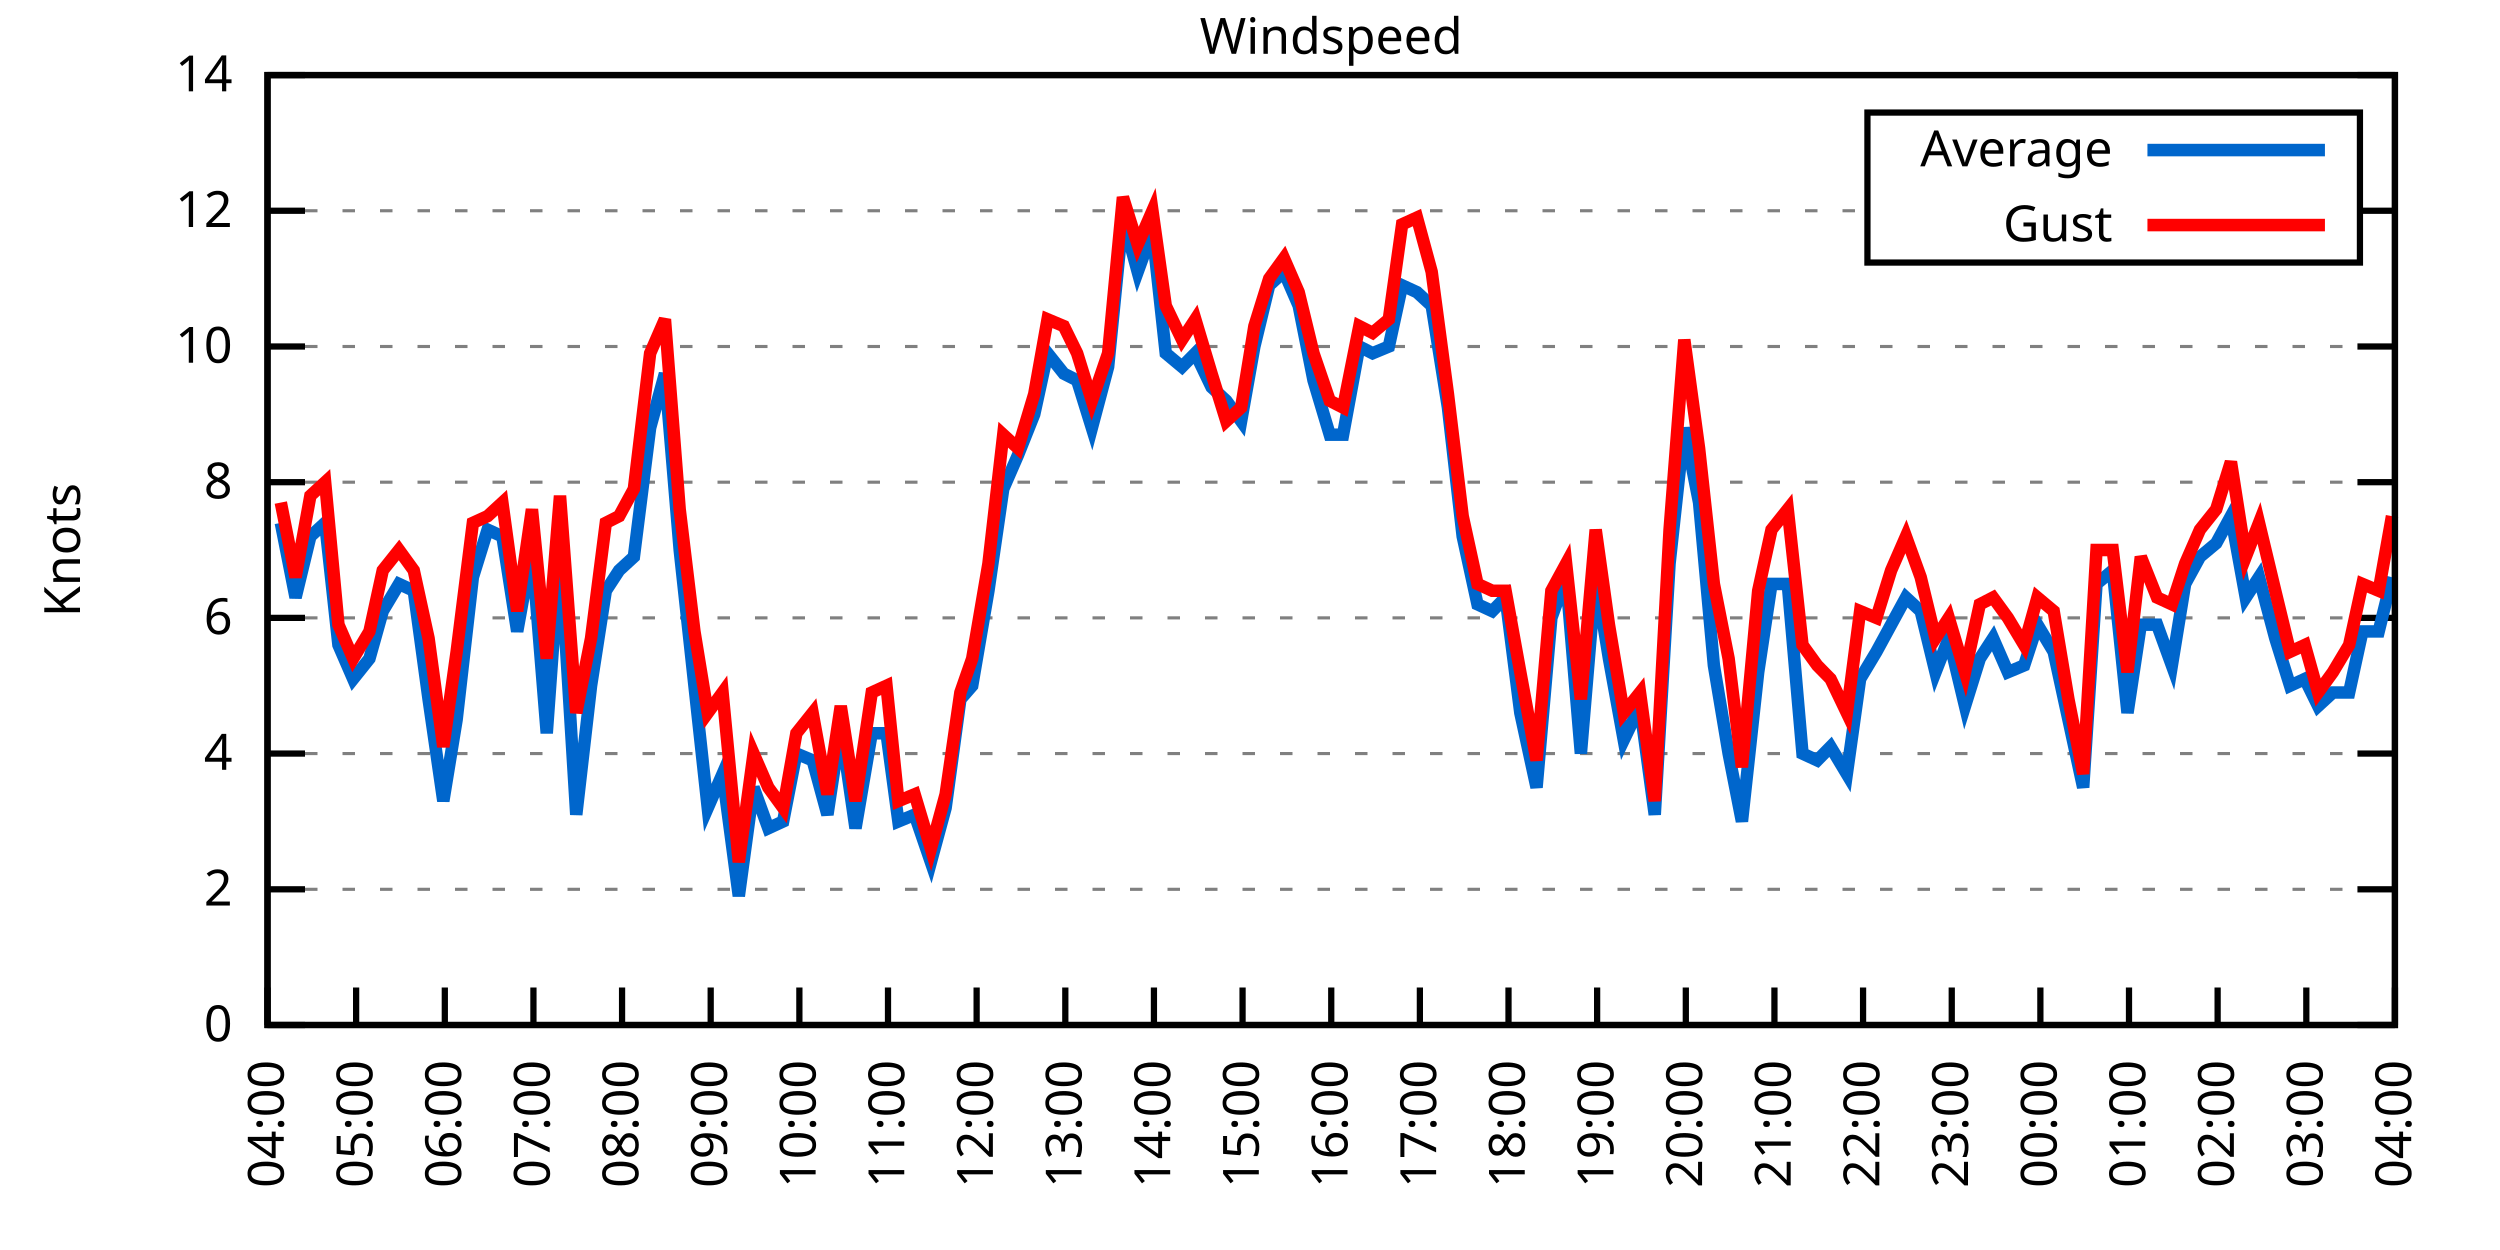
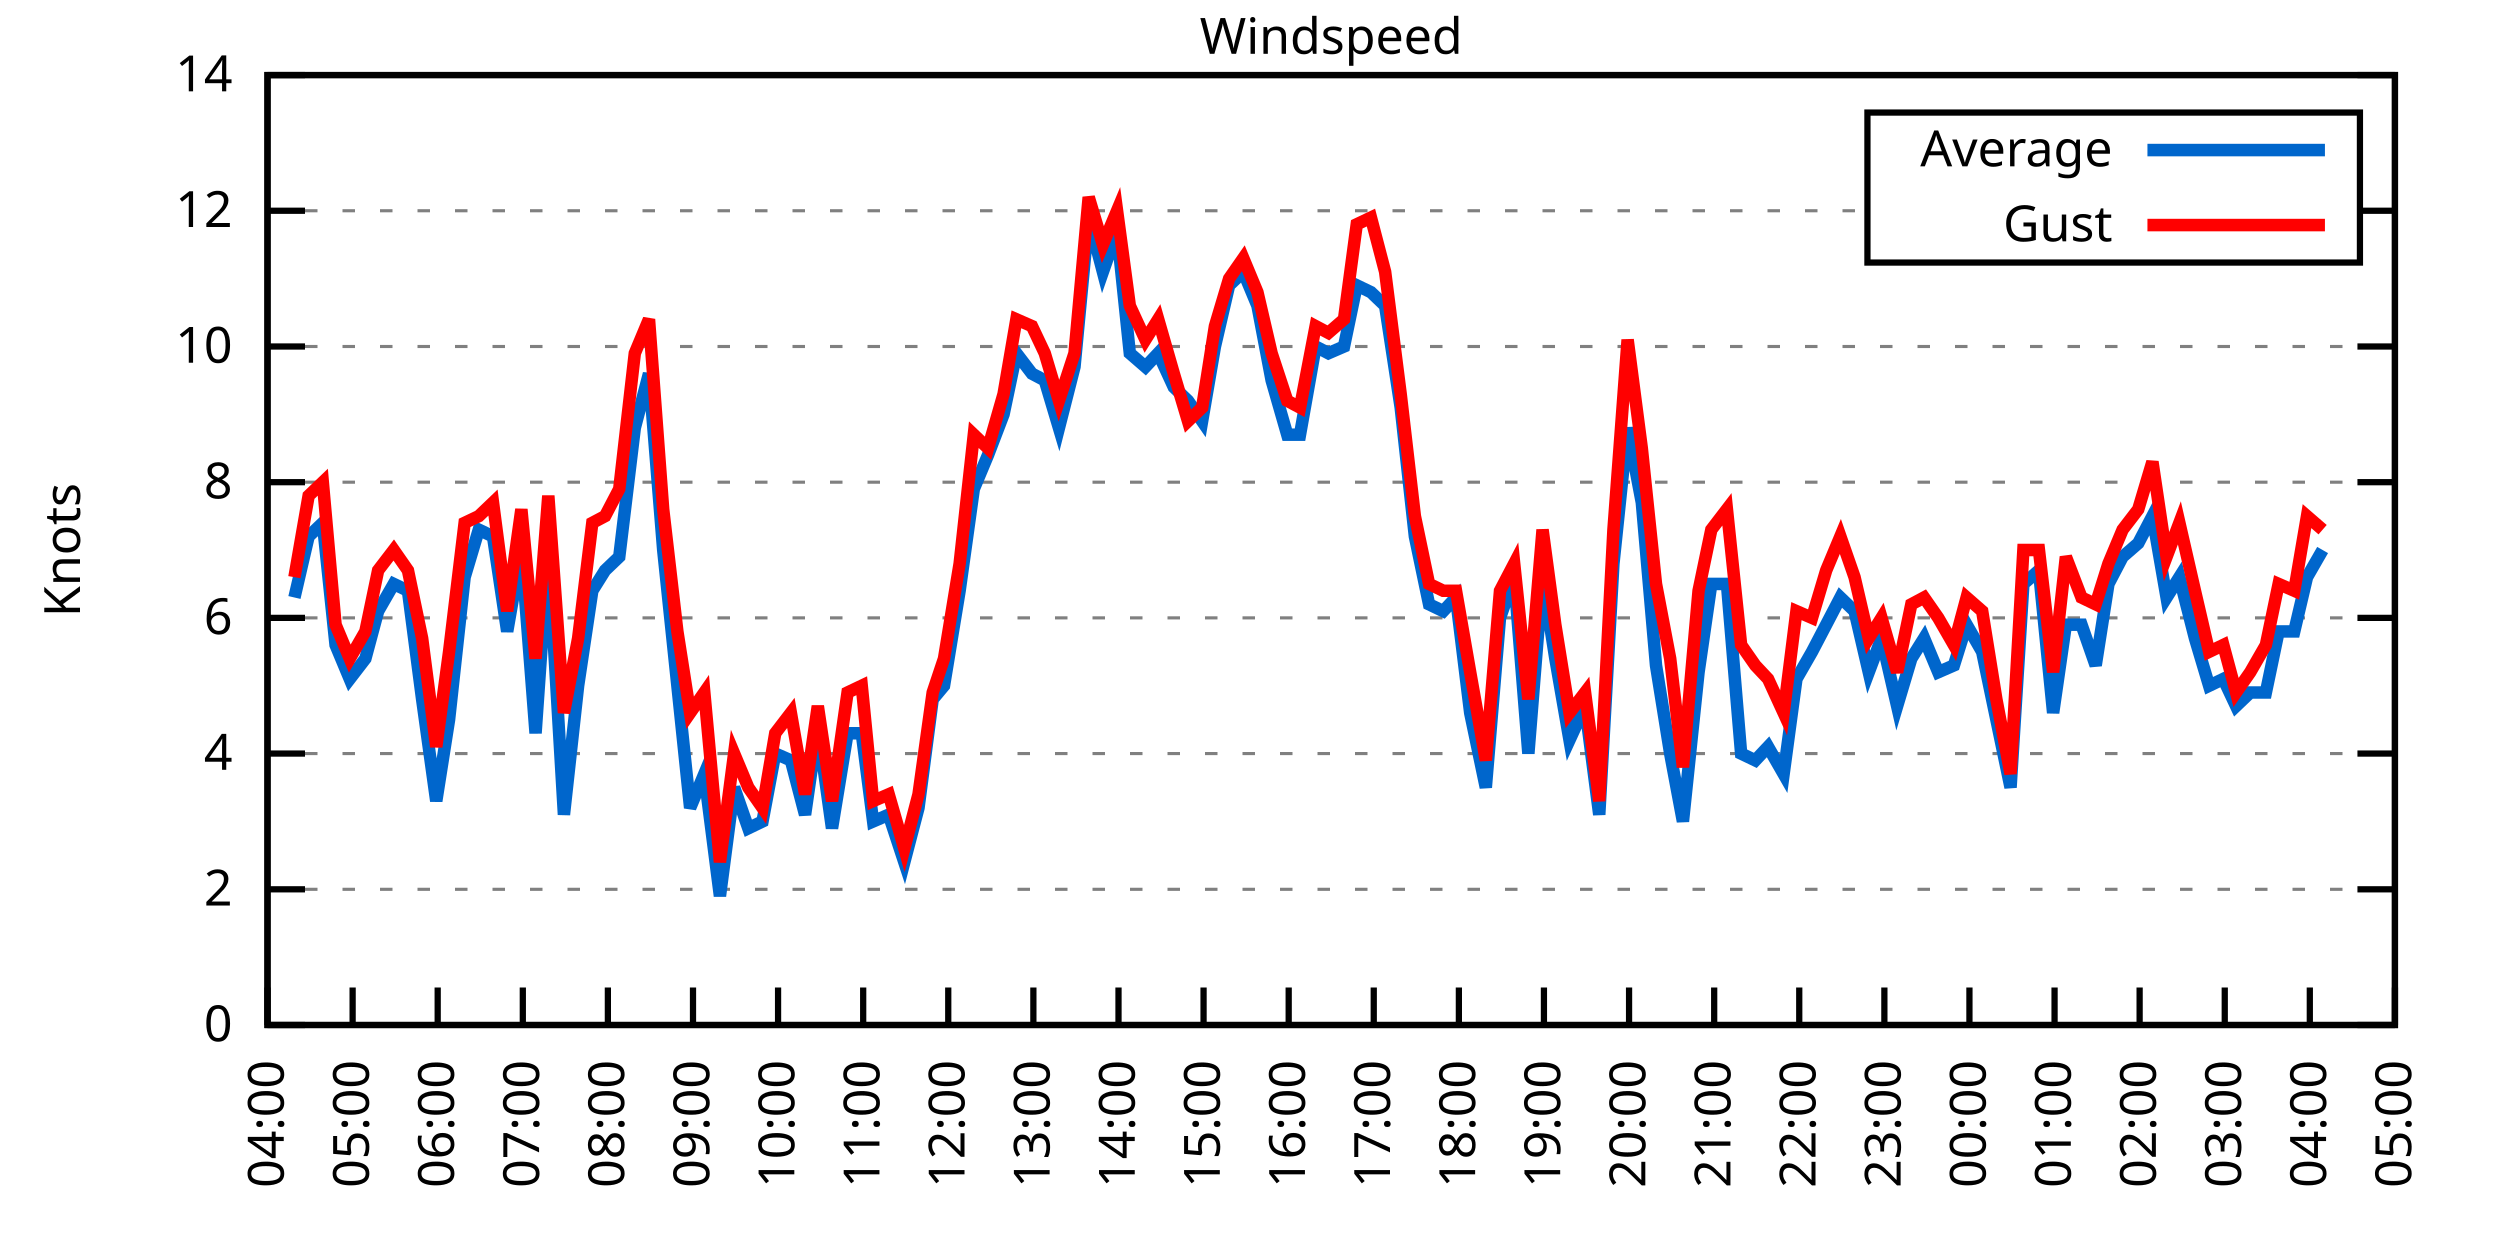
<svg xmlns="http://www.w3.org/2000/svg" xmlns:xlink="http://www.w3.org/1999/xlink" width="400" height="200" viewBox="0 0 400 200">
  <g id="gnuplot_canvas">
    <rect x="0" y="0" width="400" height="200" fill="none" />
    <defs>
      <circle id="gpDot" r="0.5" stroke-width="0.5" stroke="currentColor" />
      <path id="gpPt0" stroke-width="0.333" stroke="currentColor" d="M-1,0 h2 M0,-1 v2" />
      <path id="gpPt1" stroke-width="0.333" stroke="currentColor" d="M-1,-1 L1,1 M1,-1 L-1,1" />
      <path id="gpPt2" stroke-width="0.333" stroke="currentColor" d="M-1,0 L1,0 M0,-1 L0,1 M-1,-1 L1,1 M-1,1 L1,-1" />
      <rect id="gpPt3" stroke-width="0.333" stroke="currentColor" x="-1" y="-1" width="2" height="2" />
      <rect id="gpPt4" stroke-width="0.333" stroke="currentColor" fill="currentColor" x="-1" y="-1" width="2" height="2" />
      <circle id="gpPt5" stroke-width="0.333" stroke="currentColor" cx="0" cy="0" r="1" />
      <use xlink:href="#gpPt5" id="gpPt6" fill="currentColor" stroke="none" />
      <path id="gpPt7" stroke-width="0.333" stroke="currentColor" d="M0,-1.33 L-1.33,0.67 L1.33,0.67 z" />
      <use xlink:href="#gpPt7" id="gpPt8" fill="currentColor" stroke="none" />
      <use xlink:href="#gpPt7" id="gpPt9" stroke="currentColor" transform="rotate(180)" />
      <use xlink:href="#gpPt9" id="gpPt10" fill="currentColor" stroke="none" />
      <use xlink:href="#gpPt3" id="gpPt11" stroke="currentColor" transform="rotate(45)" />
      <use xlink:href="#gpPt11" id="gpPt12" fill="currentColor" stroke="none" />
      <path id="gpPt13" stroke-width="0.333" stroke="currentColor" d="M0,1.330 L1.265,0.411 L0.782,-1.067 L-0.782,-1.076 L-1.265,0.411 z" />
      <use xlink:href="#gpPt13" id="gpPt14" fill="currentColor" stroke="none" />
      <filter id="textbox" filterUnits="objectBoundingBox" x="0" y="0" height="1" width="1">
        <feFlood flood-color="white" flood-opacity="1" result="bgnd" />
        <feComposite in="SourceGraphic" in2="bgnd" operator="atop" />
      </filter>
      <filter id="greybox" filterUnits="objectBoundingBox" x="0" y="0" height="1" width="1">
        <feFlood flood-color="lightgrey" flood-opacity="1" result="grey" />
        <feComposite in="SourceGraphic" in2="grey" operator="atop" />
      </filter>
    </defs>
    <g fill="none" color="white" stroke="currentColor" stroke-width="1.00" stroke-linecap="butt" stroke-linejoin="miter">
</g>
    <g fill="none" color="black" stroke="currentColor" stroke-width="1.00" stroke-linecap="butt" stroke-linejoin="miter">
      <g stroke="none" shape-rendering="crispEdges">
        <polygon fill="rgb(255, 255, 255)" points="42.80,164.00 383.18,164.00 383.18,12.02 42.80,12.02 " />
      </g>
    </g>
    <g fill="none" color="black" stroke="currentColor" stroke-width="1.00" stroke-linecap="butt" stroke-linejoin="miter">
</g>
    <g fill="none" color="black" stroke="black" stroke-width="0.50" stroke-linecap="butt" stroke-linejoin="miter">
</g>
    <g fill="none" color="gray" stroke="currentColor" stroke-width="0.50" stroke-linecap="butt" stroke-linejoin="miter">
      <path stroke="gray" stroke-dasharray="2,4" class="gridline" d="M42.80,164.00 L383.19,164.00  " />
    </g>
    <g fill="none" color="gray" stroke="gray" stroke-width="1.00" stroke-linecap="butt" stroke-linejoin="miter">
</g>
    <g fill="none" color="black" stroke="currentColor" stroke-width="1.00" stroke-linecap="butt" stroke-linejoin="miter">
      <path stroke="black" d="M42.80,164.00 L48.80,164.00 M383.19,164.00 L377.19,164.00  " />
      <g transform="translate(37.20,166.60)" stroke="none" fill="black" font-family="Sans" font-size="8.00" text-anchor="end">
        <text>
          <tspan font-family="Sans"> 0</tspan>
        </text>
      </g>
    </g>
    <g fill="none" color="black" stroke="currentColor" stroke-width="1.00" stroke-linecap="butt" stroke-linejoin="miter">
</g>
    <g fill="none" color="black" stroke="black" stroke-width="0.50" stroke-linecap="butt" stroke-linejoin="miter">
</g>
    <g fill="none" color="gray" stroke="currentColor" stroke-width="0.50" stroke-linecap="butt" stroke-linejoin="miter">
      <path stroke="gray" stroke-dasharray="2,4" class="gridline" d="M42.80,142.29 L383.19,142.29  " />
    </g>
    <g fill="none" color="gray" stroke="gray" stroke-width="1.00" stroke-linecap="butt" stroke-linejoin="miter">
</g>
    <g fill="none" color="black" stroke="currentColor" stroke-width="1.00" stroke-linecap="butt" stroke-linejoin="miter">
      <path stroke="black" d="M42.80,142.29 L48.80,142.29 M383.19,142.29 L377.19,142.29  " />
      <g transform="translate(37.20,144.89)" stroke="none" fill="black" font-family="Sans" font-size="8.00" text-anchor="end">
        <text>
          <tspan font-family="Sans"> 2</tspan>
        </text>
      </g>
    </g>
    <g fill="none" color="black" stroke="currentColor" stroke-width="1.00" stroke-linecap="butt" stroke-linejoin="miter">
</g>
    <g fill="none" color="black" stroke="black" stroke-width="0.50" stroke-linecap="butt" stroke-linejoin="miter">
</g>
    <g fill="none" color="gray" stroke="currentColor" stroke-width="0.50" stroke-linecap="butt" stroke-linejoin="miter">
      <path stroke="gray" stroke-dasharray="2,4" class="gridline" d="M42.80,120.57 L383.19,120.57  " />
    </g>
    <g fill="none" color="gray" stroke="gray" stroke-width="1.00" stroke-linecap="butt" stroke-linejoin="miter">
</g>
    <g fill="none" color="black" stroke="currentColor" stroke-width="1.00" stroke-linecap="butt" stroke-linejoin="miter">
      <path stroke="black" d="M42.80,120.57 L48.80,120.57 M383.19,120.57 L377.19,120.57  " />
      <g transform="translate(37.20,123.17)" stroke="none" fill="black" font-family="Sans" font-size="8.00" text-anchor="end">
        <text>
          <tspan font-family="Sans"> 4</tspan>
        </text>
      </g>
    </g>
    <g fill="none" color="black" stroke="currentColor" stroke-width="1.00" stroke-linecap="butt" stroke-linejoin="miter">
</g>
    <g fill="none" color="black" stroke="black" stroke-width="0.50" stroke-linecap="butt" stroke-linejoin="miter">
</g>
    <g fill="none" color="gray" stroke="currentColor" stroke-width="0.50" stroke-linecap="butt" stroke-linejoin="miter">
      <path stroke="gray" stroke-dasharray="2,4" class="gridline" d="M42.80,98.86 L383.19,98.86  " />
    </g>
    <g fill="none" color="gray" stroke="gray" stroke-width="1.00" stroke-linecap="butt" stroke-linejoin="miter">
</g>
    <g fill="none" color="black" stroke="currentColor" stroke-width="1.00" stroke-linecap="butt" stroke-linejoin="miter">
      <path stroke="black" d="M42.80,98.86 L48.80,98.86 M383.19,98.86 L377.19,98.86  " />
      <g transform="translate(37.20,101.46)" stroke="none" fill="black" font-family="Sans" font-size="8.00" text-anchor="end">
        <text>
          <tspan font-family="Sans"> 6</tspan>
        </text>
      </g>
    </g>
    <g fill="none" color="black" stroke="currentColor" stroke-width="1.00" stroke-linecap="butt" stroke-linejoin="miter">
</g>
    <g fill="none" color="black" stroke="black" stroke-width="0.50" stroke-linecap="butt" stroke-linejoin="miter">
</g>
    <g fill="none" color="gray" stroke="currentColor" stroke-width="0.50" stroke-linecap="butt" stroke-linejoin="miter">
      <path stroke="gray" stroke-dasharray="2,4" class="gridline" d="M42.80,77.15 L383.19,77.15  " />
    </g>
    <g fill="none" color="gray" stroke="gray" stroke-width="1.00" stroke-linecap="butt" stroke-linejoin="miter">
</g>
    <g fill="none" color="black" stroke="currentColor" stroke-width="1.00" stroke-linecap="butt" stroke-linejoin="miter">
      <path stroke="black" d="M42.80,77.15 L48.80,77.15 M383.19,77.15 L377.19,77.15  " />
      <g transform="translate(37.20,79.75)" stroke="none" fill="black" font-family="Sans" font-size="8.00" text-anchor="end">
        <text>
          <tspan font-family="Sans"> 8</tspan>
        </text>
      </g>
    </g>
    <g fill="none" color="black" stroke="currentColor" stroke-width="1.00" stroke-linecap="butt" stroke-linejoin="miter">
</g>
    <g fill="none" color="black" stroke="black" stroke-width="0.50" stroke-linecap="butt" stroke-linejoin="miter">
</g>
    <g fill="none" color="gray" stroke="currentColor" stroke-width="0.50" stroke-linecap="butt" stroke-linejoin="miter">
      <path stroke="gray" stroke-dasharray="2,4" class="gridline" d="M42.80,55.44 L383.19,55.44  " />
    </g>
    <g fill="none" color="gray" stroke="gray" stroke-width="1.00" stroke-linecap="butt" stroke-linejoin="miter">
</g>
    <g fill="none" color="black" stroke="currentColor" stroke-width="1.00" stroke-linecap="butt" stroke-linejoin="miter">
      <path stroke="black" d="M42.80,55.44 L48.80,55.44 M383.19,55.44 L377.19,55.44  " />
      <g transform="translate(37.20,58.04)" stroke="none" fill="black" font-family="Sans" font-size="8.00" text-anchor="end">
        <text>
          <tspan font-family="Sans"> 10</tspan>
        </text>
      </g>
    </g>
    <g fill="none" color="black" stroke="currentColor" stroke-width="1.00" stroke-linecap="butt" stroke-linejoin="miter">
</g>
    <g fill="none" color="black" stroke="black" stroke-width="0.50" stroke-linecap="butt" stroke-linejoin="miter">
</g>
    <g fill="none" color="gray" stroke="currentColor" stroke-width="0.50" stroke-linecap="butt" stroke-linejoin="miter">
      <path stroke="gray" stroke-dasharray="2,4" class="gridline" d="M42.80,33.72 L298.79,33.72 M377.59,33.72 L383.19,33.72  " />
    </g>
    <g fill="none" color="gray" stroke="gray" stroke-width="1.00" stroke-linecap="butt" stroke-linejoin="miter">
</g>
    <g fill="none" color="black" stroke="currentColor" stroke-width="1.00" stroke-linecap="butt" stroke-linejoin="miter">
      <path stroke="black" d="M42.80,33.72 L48.80,33.72 M383.19,33.72 L377.19,33.72  " />
      <g transform="translate(37.20,36.32)" stroke="none" fill="black" font-family="Sans" font-size="8.00" text-anchor="end">
        <text>
          <tspan font-family="Sans"> 12</tspan>
        </text>
      </g>
    </g>
    <g fill="none" color="black" stroke="currentColor" stroke-width="1.00" stroke-linecap="butt" stroke-linejoin="miter">
</g>
    <g fill="none" color="black" stroke="black" stroke-width="0.50" stroke-linecap="butt" stroke-linejoin="miter">
</g>
    <g fill="none" color="gray" stroke="currentColor" stroke-width="0.50" stroke-linecap="butt" stroke-linejoin="miter">
      <path stroke="gray" stroke-dasharray="2,4" class="gridline" d="M42.80,12.01 L383.19,12.01  " />
    </g>
    <g fill="none" color="gray" stroke="gray" stroke-width="1.00" stroke-linecap="butt" stroke-linejoin="miter">
</g>
    <g fill="none" color="black" stroke="currentColor" stroke-width="1.00" stroke-linecap="butt" stroke-linejoin="miter">
      <path stroke="black" d="M42.80,12.01 L48.80,12.01 M383.19,12.01 L377.19,12.01  " />
      <g transform="translate(37.20,14.61)" stroke="none" fill="black" font-family="Sans" font-size="8.00" text-anchor="end">
        <text>
          <tspan font-family="Sans"> 14</tspan>
        </text>
      </g>
    </g>
    <g fill="none" color="black" stroke="currentColor" stroke-width="1.00" stroke-linecap="butt" stroke-linejoin="miter">
      <path stroke="black" d="M42.80,164.00 L42.80,158.00  " />
      <g transform="translate(45.40,169.60) rotate(270.00)" stroke="none" fill="black" font-family="Sans" font-size="8.00" text-anchor="end">
        <text>
          <tspan font-family="Sans">04:00</tspan>
        </text>
      </g>
    </g>
    <g fill="none" color="black" stroke="currentColor" stroke-width="1.00" stroke-linecap="butt" stroke-linejoin="miter">
-       <path stroke="black" d="M56.98,164.00 L56.98,158.00  " />
-       <g transform="translate(59.58,169.60) rotate(270.00)" stroke="none" fill="black" font-family="Sans" font-size="8.00" text-anchor="end">
+       <path stroke="black" d="M56.42,164.00 L56.42,158.00  " />
+       <g transform="translate(59.02,169.60) rotate(270.00)" stroke="none" fill="black" font-family="Sans" font-size="8.00" text-anchor="end">
        <text>
          <tspan font-family="Sans">05:00</tspan>
        </text>
      </g>
    </g>
    <g fill="none" color="black" stroke="currentColor" stroke-width="1.00" stroke-linecap="butt" stroke-linejoin="miter">
-       <path stroke="black" d="M71.17,164.00 L71.17,158.00  " />
-       <g transform="translate(73.77,169.60) rotate(270.00)" stroke="none" fill="black" font-family="Sans" font-size="8.00" text-anchor="end">
+       <path stroke="black" d="M70.03,164.00 L70.03,158.00  " />
+       <g transform="translate(72.63,169.60) rotate(270.00)" stroke="none" fill="black" font-family="Sans" font-size="8.00" text-anchor="end">
        <text>
          <tspan font-family="Sans">06:00</tspan>
        </text>
      </g>
    </g>
    <g fill="none" color="black" stroke="currentColor" stroke-width="1.00" stroke-linecap="butt" stroke-linejoin="miter">
-       <path stroke="black" d="M85.35,164.00 L85.35,158.00  " />
-       <g transform="translate(87.95,169.60) rotate(270.00)" stroke="none" fill="black" font-family="Sans" font-size="8.00" text-anchor="end">
+       <path stroke="black" d="M83.65,164.00 L83.65,158.00  " />
+       <g transform="translate(86.25,169.60) rotate(270.00)" stroke="none" fill="black" font-family="Sans" font-size="8.00" text-anchor="end">
        <text>
          <tspan font-family="Sans">07:00</tspan>
        </text>
      </g>
    </g>
    <g fill="none" color="black" stroke="currentColor" stroke-width="1.00" stroke-linecap="butt" stroke-linejoin="miter">
-       <path stroke="black" d="M99.53,164.00 L99.53,158.00  " />
-       <g transform="translate(102.13,169.60) rotate(270.00)" stroke="none" fill="black" font-family="Sans" font-size="8.00" text-anchor="end">
+       <path stroke="black" d="M97.26,164.00 L97.26,158.00  " />
+       <g transform="translate(99.86,169.60) rotate(270.00)" stroke="none" fill="black" font-family="Sans" font-size="8.00" text-anchor="end">
        <text>
          <tspan font-family="Sans">08:00</tspan>
        </text>
      </g>
    </g>
    <g fill="none" color="black" stroke="currentColor" stroke-width="1.00" stroke-linecap="butt" stroke-linejoin="miter">
-       <path stroke="black" d="M113.71,164.00 L113.71,158.00  " />
-       <g transform="translate(116.31,169.60) rotate(270.00)" stroke="none" fill="black" font-family="Sans" font-size="8.00" text-anchor="end">
+       <path stroke="black" d="M110.88,164.00 L110.88,158.00  " />
+       <g transform="translate(113.48,169.60) rotate(270.00)" stroke="none" fill="black" font-family="Sans" font-size="8.00" text-anchor="end">
        <text>
          <tspan font-family="Sans">09:00</tspan>
        </text>
      </g>
    </g>
    <g fill="none" color="black" stroke="currentColor" stroke-width="1.00" stroke-linecap="butt" stroke-linejoin="miter">
-       <path stroke="black" d="M127.90,164.00 L127.90,158.00  " />
-       <g transform="translate(130.50,169.60) rotate(270.00)" stroke="none" fill="black" font-family="Sans" font-size="8.00" text-anchor="end">
+       <path stroke="black" d="M124.49,164.00 L124.49,158.00  " />
+       <g transform="translate(127.09,169.60) rotate(270.00)" stroke="none" fill="black" font-family="Sans" font-size="8.00" text-anchor="end">
        <text>
          <tspan font-family="Sans">10:00</tspan>
        </text>
      </g>
    </g>
    <g fill="none" color="black" stroke="currentColor" stroke-width="1.00" stroke-linecap="butt" stroke-linejoin="miter">
-       <path stroke="black" d="M142.08,164.00 L142.08,158.00  " />
-       <g transform="translate(144.68,169.60) rotate(270.00)" stroke="none" fill="black" font-family="Sans" font-size="8.00" text-anchor="end">
+       <path stroke="black" d="M138.11,164.00 L138.11,158.00  " />
+       <g transform="translate(140.71,169.60) rotate(270.00)" stroke="none" fill="black" font-family="Sans" font-size="8.00" text-anchor="end">
        <text>
          <tspan font-family="Sans">11:00</tspan>
        </text>
      </g>
    </g>
    <g fill="none" color="black" stroke="currentColor" stroke-width="1.00" stroke-linecap="butt" stroke-linejoin="miter">
-       <path stroke="black" d="M156.26,164.00 L156.26,158.00  " />
-       <g transform="translate(158.86,169.60) rotate(270.00)" stroke="none" fill="black" font-family="Sans" font-size="8.00" text-anchor="end">
+       <path stroke="black" d="M151.72,164.00 L151.72,158.00  " />
+       <g transform="translate(154.32,169.60) rotate(270.00)" stroke="none" fill="black" font-family="Sans" font-size="8.00" text-anchor="end">
        <text>
          <tspan font-family="Sans">12:00</tspan>
        </text>
      </g>
    </g>
    <g fill="none" color="black" stroke="currentColor" stroke-width="1.00" stroke-linecap="butt" stroke-linejoin="miter">
-       <path stroke="black" d="M170.45,164.00 L170.45,158.00  " />
-       <g transform="translate(173.05,169.60) rotate(270.00)" stroke="none" fill="black" font-family="Sans" font-size="8.00" text-anchor="end">
+       <path stroke="black" d="M165.34,164.00 L165.34,158.00  " />
+       <g transform="translate(167.94,169.60) rotate(270.00)" stroke="none" fill="black" font-family="Sans" font-size="8.00" text-anchor="end">
        <text>
          <tspan font-family="Sans">13:00</tspan>
        </text>
      </g>
    </g>
    <g fill="none" color="black" stroke="currentColor" stroke-width="1.00" stroke-linecap="butt" stroke-linejoin="miter">
-       <path stroke="black" d="M184.63,164.00 L184.63,158.00  " />
-       <g transform="translate(187.23,169.60) rotate(270.00)" stroke="none" fill="black" font-family="Sans" font-size="8.00" text-anchor="end">
+       <path stroke="black" d="M178.96,164.00 L178.96,158.00  " />
+       <g transform="translate(181.56,169.60) rotate(270.00)" stroke="none" fill="black" font-family="Sans" font-size="8.00" text-anchor="end">
        <text>
          <tspan font-family="Sans">14:00</tspan>
        </text>
      </g>
    </g>
    <g fill="none" color="black" stroke="currentColor" stroke-width="1.00" stroke-linecap="butt" stroke-linejoin="miter">
-       <path stroke="black" d="M198.81,164.00 L198.81,158.00  " />
-       <g transform="translate(201.41,169.60) rotate(270.00)" stroke="none" fill="black" font-family="Sans" font-size="8.00" text-anchor="end">
+       <path stroke="black" d="M192.57,164.00 L192.57,158.00  " />
+       <g transform="translate(195.17,169.60) rotate(270.00)" stroke="none" fill="black" font-family="Sans" font-size="8.00" text-anchor="end">
        <text>
          <tspan font-family="Sans">15:00</tspan>
        </text>
      </g>
    </g>
    <g fill="none" color="black" stroke="currentColor" stroke-width="1.00" stroke-linecap="butt" stroke-linejoin="miter">
-       <path stroke="black" d="M213.00,164.00 L213.00,158.00  " />
-       <g transform="translate(215.60,169.60) rotate(270.00)" stroke="none" fill="black" font-family="Sans" font-size="8.00" text-anchor="end">
+       <path stroke="black" d="M206.19,164.00 L206.19,158.00  " />
+       <g transform="translate(208.79,169.60) rotate(270.00)" stroke="none" fill="black" font-family="Sans" font-size="8.00" text-anchor="end">
        <text>
          <tspan font-family="Sans">16:00</tspan>
        </text>
      </g>
    </g>
    <g fill="none" color="black" stroke="currentColor" stroke-width="1.00" stroke-linecap="butt" stroke-linejoin="miter">
-       <path stroke="black" d="M227.18,164.00 L227.18,158.00  " />
-       <g transform="translate(229.78,169.60) rotate(270.00)" stroke="none" fill="black" font-family="Sans" font-size="8.00" text-anchor="end">
+       <path stroke="black" d="M219.80,164.00 L219.80,158.00  " />
+       <g transform="translate(222.40,169.60) rotate(270.00)" stroke="none" fill="black" font-family="Sans" font-size="8.00" text-anchor="end">
        <text>
          <tspan font-family="Sans">17:00</tspan>
        </text>
      </g>
    </g>
    <g fill="none" color="black" stroke="currentColor" stroke-width="1.00" stroke-linecap="butt" stroke-linejoin="miter">
-       <path stroke="black" d="M241.36,164.00 L241.36,158.00  " />
-       <g transform="translate(243.96,169.60) rotate(270.00)" stroke="none" fill="black" font-family="Sans" font-size="8.00" text-anchor="end">
+       <path stroke="black" d="M233.42,164.00 L233.42,158.00  " />
+       <g transform="translate(236.02,169.60) rotate(270.00)" stroke="none" fill="black" font-family="Sans" font-size="8.00" text-anchor="end">
        <text>
          <tspan font-family="Sans">18:00</tspan>
        </text>
      </g>
    </g>
    <g fill="none" color="black" stroke="currentColor" stroke-width="1.00" stroke-linecap="butt" stroke-linejoin="miter">
-       <path stroke="black" d="M255.54,164.00 L255.54,158.00  " />
-       <g transform="translate(258.14,169.60) rotate(270.00)" stroke="none" fill="black" font-family="Sans" font-size="8.00" text-anchor="end">
+       <path stroke="black" d="M247.03,164.00 L247.03,158.00  " />
+       <g transform="translate(249.63,169.60) rotate(270.00)" stroke="none" fill="black" font-family="Sans" font-size="8.00" text-anchor="end">
        <text>
          <tspan font-family="Sans">19:00</tspan>
        </text>
      </g>
    </g>
    <g fill="none" color="black" stroke="currentColor" stroke-width="1.00" stroke-linecap="butt" stroke-linejoin="miter">
-       <path stroke="black" d="M269.73,164.00 L269.73,158.00  " />
-       <g transform="translate(272.33,169.60) rotate(270.00)" stroke="none" fill="black" font-family="Sans" font-size="8.00" text-anchor="end">
+       <path stroke="black" d="M260.65,164.00 L260.65,158.00  " />
+       <g transform="translate(263.25,169.60) rotate(270.00)" stroke="none" fill="black" font-family="Sans" font-size="8.00" text-anchor="end">
        <text>
          <tspan font-family="Sans">20:00</tspan>
        </text>
      </g>
    </g>
    <g fill="none" color="black" stroke="currentColor" stroke-width="1.00" stroke-linecap="butt" stroke-linejoin="miter">
-       <path stroke="black" d="M283.91,164.00 L283.91,158.00  " />
-       <g transform="translate(286.51,169.60) rotate(270.00)" stroke="none" fill="black" font-family="Sans" font-size="8.00" text-anchor="end">
+       <path stroke="black" d="M274.27,164.00 L274.27,158.00  " />
+       <g transform="translate(276.87,169.60) rotate(270.00)" stroke="none" fill="black" font-family="Sans" font-size="8.00" text-anchor="end">
        <text>
          <tspan font-family="Sans">21:00</tspan>
        </text>
      </g>
    </g>
    <g fill="none" color="black" stroke="currentColor" stroke-width="1.00" stroke-linecap="butt" stroke-linejoin="miter">
-       <path stroke="black" d="M298.09,164.00 L298.09,158.00  " />
-       <g transform="translate(300.69,169.60) rotate(270.00)" stroke="none" fill="black" font-family="Sans" font-size="8.00" text-anchor="end">
+       <path stroke="black" d="M287.88,164.00 L287.88,158.00  " />
+       <g transform="translate(290.48,169.60) rotate(270.00)" stroke="none" fill="black" font-family="Sans" font-size="8.00" text-anchor="end">
        <text>
          <tspan font-family="Sans">22:00</tspan>
        </text>
      </g>
    </g>
    <g fill="none" color="black" stroke="currentColor" stroke-width="1.00" stroke-linecap="butt" stroke-linejoin="miter">
-       <path stroke="black" d="M312.28,164.00 L312.28,158.00  " />
-       <g transform="translate(314.88,169.60) rotate(270.00)" stroke="none" fill="black" font-family="Sans" font-size="8.00" text-anchor="end">
+       <path stroke="black" d="M301.50,164.00 L301.50,158.00  " />
+       <g transform="translate(304.10,169.60) rotate(270.00)" stroke="none" fill="black" font-family="Sans" font-size="8.00" text-anchor="end">
        <text>
          <tspan font-family="Sans">23:00</tspan>
        </text>
      </g>
    </g>
    <g fill="none" color="black" stroke="currentColor" stroke-width="1.00" stroke-linecap="butt" stroke-linejoin="miter">
-       <path stroke="black" d="M326.46,164.00 L326.46,158.00  " />
-       <g transform="translate(329.06,169.60) rotate(270.00)" stroke="none" fill="black" font-family="Sans" font-size="8.00" text-anchor="end">
+       <path stroke="black" d="M315.11,164.00 L315.11,158.00  " />
+       <g transform="translate(317.71,169.60) rotate(270.00)" stroke="none" fill="black" font-family="Sans" font-size="8.00" text-anchor="end">
        <text>
          <tspan font-family="Sans">00:00</tspan>
        </text>
      </g>
    </g>
    <g fill="none" color="black" stroke="currentColor" stroke-width="1.00" stroke-linecap="butt" stroke-linejoin="miter">
-       <path stroke="black" d="M340.64,164.00 L340.64,158.00  " />
-       <g transform="translate(343.24,169.60) rotate(270.00)" stroke="none" fill="black" font-family="Sans" font-size="8.00" text-anchor="end">
+       <path stroke="black" d="M328.73,164.00 L328.73,158.00  " />
+       <g transform="translate(331.33,169.60) rotate(270.00)" stroke="none" fill="black" font-family="Sans" font-size="8.00" text-anchor="end">
        <text>
          <tspan font-family="Sans">01:00</tspan>
        </text>
      </g>
    </g>
    <g fill="none" color="black" stroke="currentColor" stroke-width="1.00" stroke-linecap="butt" stroke-linejoin="miter">
-       <path stroke="black" d="M354.82,164.00 L354.82,158.00  " />
-       <g transform="translate(357.42,169.60) rotate(270.00)" stroke="none" fill="black" font-family="Sans" font-size="8.00" text-anchor="end">
+       <path stroke="black" d="M342.34,164.00 L342.34,158.00  " />
+       <g transform="translate(344.94,169.60) rotate(270.00)" stroke="none" fill="black" font-family="Sans" font-size="8.00" text-anchor="end">
        <text>
          <tspan font-family="Sans">02:00</tspan>
        </text>
      </g>
    </g>
    <g fill="none" color="black" stroke="currentColor" stroke-width="1.00" stroke-linecap="butt" stroke-linejoin="miter">
-       <path stroke="black" d="M369.01,164.00 L369.01,158.00  " />
-       <g transform="translate(371.61,169.60) rotate(270.00)" stroke="none" fill="black" font-family="Sans" font-size="8.00" text-anchor="end">
+       <path stroke="black" d="M355.96,164.00 L355.96,158.00  " />
+       <g transform="translate(358.56,169.60) rotate(270.00)" stroke="none" fill="black" font-family="Sans" font-size="8.00" text-anchor="end">
        <text>
          <tspan font-family="Sans">03:00</tspan>
+         </text>
+       </g>
+     </g>
+     <g fill="none" color="black" stroke="currentColor" stroke-width="1.00" stroke-linecap="butt" stroke-linejoin="miter">
+       <path stroke="black" d="M369.57,164.00 L369.57,158.00  " />
+       <g transform="translate(372.17,169.60) rotate(270.00)" stroke="none" fill="black" font-family="Sans" font-size="8.00" text-anchor="end">
+         <text>
+           <tspan font-family="Sans">04:00</tspan>
        </text>
      </g>
    </g>
    <g fill="none" color="black" stroke="currentColor" stroke-width="1.00" stroke-linecap="butt" stroke-linejoin="miter">
      <path stroke="black" d="M383.19,164.00 L383.19,158.00  " />
      <g transform="translate(385.79,169.60) rotate(270.00)" stroke="none" fill="black" font-family="Sans" font-size="8.00" text-anchor="end">
        <text>
-           <tspan font-family="Sans">04:00</tspan>
+           <tspan font-family="Sans">05:00</tspan>
        </text>
      </g>
    </g>
    <g fill="none" color="black" stroke="currentColor" stroke-width="1.00" stroke-linecap="butt" stroke-linejoin="miter">
</g>
    <g fill="none" color="black" stroke="currentColor" stroke-width="1.00" stroke-linecap="butt" stroke-linejoin="miter">
      <path stroke="black" d="M42.80,12.01 L42.80,164.00 L383.19,164.00 L383.19,12.01 L42.80,12.01 Z  " />
    </g>
    <g fill="none" color="black" stroke="currentColor" stroke-width="1.00" stroke-linecap="butt" stroke-linejoin="miter">
</g>
    <g fill="none" color="black" stroke="currentColor" stroke-width="1.00" stroke-linecap="butt" stroke-linejoin="miter">
      <path stroke="black" d="M298.79,42.01 L298.79,18.01 L377.59,18.01 L377.59,42.01 L298.79,42.01 Z  " />
    </g>
    <g id="Windspeed_plot_1">
      <g fill="none" color="white" stroke="black" stroke-width="2.00" stroke-linecap="butt" stroke-linejoin="miter">
</g>
      <g fill="none" color="black" stroke="currentColor" stroke-width="2.00" stroke-linecap="butt" stroke-linejoin="miter">
        <g transform="translate(337.99,26.61)" stroke="none" fill="black" font-family="Sans" font-size="8.00" text-anchor="end">
          <text>
            <tspan font-family="Sans">Average</tspan>
          </text>
        </g>
      </g>
      <g fill="none" color="black" stroke="currentColor" stroke-width="2.00" stroke-linecap="butt" stroke-linejoin="miter">
-         <path stroke="rgb(  0, 102, 204)" d="M343.59,24.01 L371.99,24.01 M44.93,83.66 L47.29,95.60 L49.66,85.83 L52.02,83.66 L54.15,103.20 L56.51,108.63   L59.11,105.38 L61.24,97.78 L63.84,93.43 L66.20,94.52 L68.57,111.89 L70.93,128.17 L73.06,115.15 L75.66,92.35   L78.02,84.75 L80.38,85.83 L82.75,101.03 L85.11,88.00 L87.48,117.32 L89.60,88.00 L92.20,130.35 L94.57,109.72   L96.93,94.52 L99.06,91.26 L101.42,89.09 L104.02,68.46 L106.39,59.78 L108.75,88.00 L111.11,109.72 L113.24,129.26   L115.61,123.83 L118.21,143.37 L120.57,126.00 L122.93,132.52 L125.30,131.43 L127.42,120.57 L130.02,121.66 L132.39,130.35   L134.52,116.23 L136.88,132.52 L139.48,117.32 L141.84,117.32 L143.74,131.43 L146.34,130.35 L148.94,137.94 L151.30,129.26   L153.66,111.89 L155.55,109.72 L158.15,94.52 L160.52,78.23 L162.88,72.81 L165.48,66.29 L167.61,56.52 L170.21,59.78   L172.34,60.86 L174.70,68.46 L177.30,58.69 L179.67,34.81 L182.03,43.49 L184.39,36.98 L186.52,56.52 L189.12,58.69   L191.25,56.52 L193.85,61.95 L196.21,64.12 L198.58,67.38 L200.70,55.44 L203.07,45.66 L205.43,43.49 L207.79,48.92   L210.16,60.86 L212.76,69.55 L214.89,69.55 L217.49,55.44 L219.61,56.52 L222.21,55.44 L224.34,45.66 L226.71,46.75   L229.07,48.92 L231.67,65.21 L234.03,85.83 L236.40,96.69 L238.76,97.78 L240.89,95.60 L243.25,114.06 L245.85,126.00   L248.22,98.86 L250.58,92.35 L252.94,120.57 L255.31,92.35 L257.43,105.38 L259.80,118.40 L262.40,112.97 L264.76,130.35   L267.13,90.18 L269.49,68.46 L271.85,80.41 L274.22,106.46 L276.58,120.57 L278.71,131.43 L281.31,107.55 L283.44,93.43   L286.04,93.43 L288.40,120.57 L290.76,121.66 L292.89,119.49 L295.49,123.83 L297.62,108.63 L300.22,104.29 L302.58,99.95   L304.95,95.60 L307.31,97.78 L309.68,107.55 L311.80,102.12 L314.40,112.97 L316.77,105.38 L318.89,102.12 L321.26,107.55   L323.86,106.46 L325.99,99.95 L328.59,104.29 L330.95,115.15 L333.31,126.00 L335.44,93.43 L338.04,91.26 L340.40,114.06   L342.53,99.95 L345.13,99.95 L347.50,106.46 L349.62,93.43 L351.99,89.09 L354.59,86.92 L356.95,82.58 L359.32,95.60   L361.44,92.35 L364.04,102.12 L366.41,109.72 L368.77,108.63 L370.90,112.97 L373.26,110.80 L375.86,110.80 L377.99,101.03   L380.59,101.03 L382.72,92.35  " />
+         <path stroke="rgb(  0, 102, 204)" d="M343.59,24.01 L371.99,24.01 M47.11,95.60 L49.38,85.83 L51.65,83.66 L53.69,103.20 L55.96,108.63 L58.46,105.38   L60.50,97.78 L63.00,93.43 L65.27,94.52 L67.54,111.89 L69.80,128.17 L71.85,115.15 L74.34,92.35 L76.61,84.75   L78.88,85.83 L81.15,101.03 L83.42,88.00 L85.69,117.32 L87.73,88.00 L90.23,130.35 L92.50,109.72 L94.77,94.52   L96.81,91.26 L99.08,89.09 L101.57,68.46 L103.84,59.78 L106.11,88.00 L108.38,109.72 L110.42,129.26 L112.69,123.83   L115.19,143.37 L117.46,126.00 L119.73,132.52 L122.00,131.43 L124.04,120.57 L126.54,121.66 L128.81,130.35 L130.85,116.23   L133.12,132.52 L135.61,117.32 L137.88,117.32 L139.70,131.43 L142.19,130.35 L144.69,137.94 L146.96,129.26 L149.23,111.89   L151.04,109.72 L153.54,94.52 L155.81,78.23 L158.08,72.81 L160.57,66.29 L162.62,56.52 L165.11,59.78 L167.16,60.86   L169.43,68.46 L171.92,58.69 L174.19,34.81 L176.46,43.49 L178.73,36.98 L180.77,56.52 L183.27,58.69 L185.31,56.52   L187.81,61.95 L190.08,64.12 L192.34,67.38 L194.39,55.44 L196.66,45.66 L198.93,43.49 L201.19,48.92 L203.46,60.86   L205.96,69.55 L208.00,69.55 L210.50,55.44 L212.54,56.52 L215.04,55.44 L217.08,45.66 L219.35,46.75 L221.62,48.92   L224.11,65.21 L226.38,85.83 L228.65,96.69 L230.92,97.78 L232.96,95.60 L235.23,114.06 L237.73,126.00 L240.00,98.86   L242.27,92.35 L244.54,120.57 L246.81,92.35 L248.85,105.38 L251.12,118.40 L253.61,112.97 L255.88,130.35 L258.15,90.18   L260.42,68.46 L262.69,80.41 L264.96,106.46 L267.23,120.57 L269.27,131.43 L271.77,107.55 L273.81,93.43 L276.31,93.43   L278.58,120.57 L280.85,121.66 L282.89,119.49 L285.38,123.83 L287.43,108.63 L289.92,104.29 L292.19,99.95 L294.46,95.60   L296.73,97.78 L299.00,107.55 L301.04,102.12 L303.54,112.97 L305.81,105.38 L307.85,102.12 L310.12,107.55 L312.62,106.46   L314.66,99.95 L317.15,104.29 L319.42,115.15 L321.69,126.00 L323.74,93.43 L326.23,91.26 L328.50,114.06 L330.54,99.95   L333.04,99.95 L335.31,106.46 L337.35,93.43 L339.62,89.09 L342.12,86.92 L344.39,82.58 L346.65,95.60 L348.70,92.35   L351.19,102.12 L353.46,109.72 L355.73,108.63 L357.77,112.97 L360.04,110.80 L362.54,110.80 L364.58,101.03 L367.08,101.03   L369.12,92.35 L371.62,88.00  " />
      </g>
    </g>
    <g id="Windspeed_plot_2">
      <g fill="none" color="black" stroke="currentColor" stroke-width="2.00" stroke-linecap="butt" stroke-linejoin="miter">
        <g transform="translate(337.99,38.61)" stroke="none" fill="black" font-family="Sans" font-size="8.00" text-anchor="end">
          <text>
            <tspan font-family="Sans">Gust</tspan>
          </text>
        </g>
      </g>
      <g fill="none" color="black" stroke="currentColor" stroke-width="2.00" stroke-linecap="butt" stroke-linejoin="miter">
-         <path stroke="rgb(255,   0,   0)" d="M343.59,36.01 L371.99,36.01 M44.93,80.41 L47.29,92.35 L49.66,79.32 L52.02,77.15 L54.15,99.95 L56.51,105.38   L59.11,101.03 L61.24,91.26 L63.84,88.00 L66.20,91.26 L68.57,102.12 L70.93,119.49 L73.06,104.29 L75.66,83.66   L78.02,82.58 L80.38,80.41 L82.75,97.78 L85.11,81.49 L87.48,105.38 L89.60,79.32 L92.20,114.06 L94.57,102.12   L96.93,83.66 L99.06,82.58 L101.42,78.23 L104.02,56.52 L106.39,51.09 L108.75,81.49 L111.11,101.03 L113.24,114.06   L115.61,110.80 L118.21,137.94 L120.57,120.57 L122.93,126.00 L125.30,129.26 L127.42,117.32 L130.02,114.06 L132.39,127.09   L134.52,112.97 L136.88,128.17 L139.48,110.80 L141.84,109.72 L143.74,128.17 L146.34,127.09 L148.94,135.77 L151.30,127.09   L153.66,110.80 L155.55,105.38 L158.15,90.18 L160.52,69.55 L162.88,71.72 L165.48,63.04 L167.61,51.09 L170.21,52.18   L172.34,56.52 L174.70,64.12 L177.30,56.52 L179.67,31.55 L182.03,39.15 L184.39,33.72 L186.52,48.92 L189.12,54.35   L191.25,51.09 L193.85,59.78 L196.21,67.38 L198.58,65.21 L200.70,52.18 L203.07,44.58 L205.43,41.32 L207.79,46.75   L210.16,56.52 L212.76,64.12 L214.89,65.21 L217.49,52.18 L219.61,53.26 L222.21,51.09 L224.34,35.89 L226.71,34.81   L229.07,43.49 L231.67,63.04 L234.03,82.58 L236.40,93.43 L238.76,94.52 L240.89,94.52 L243.25,107.55 L245.85,121.66   L248.22,94.52 L250.58,90.18 L252.94,111.89 L255.31,84.75 L257.43,99.95 L259.80,114.06 L262.40,110.80 L264.76,128.17   L267.13,84.75 L269.49,54.35 L271.85,71.72 L274.22,93.43 L276.58,105.38 L278.71,122.75 L281.31,94.52 L283.44,84.75   L286.04,81.49 L288.40,103.20 L290.76,106.46 L292.89,108.63 L295.49,114.06 L297.62,97.78 L300.22,98.86 L302.58,91.26   L304.95,85.83 L307.31,92.35 L309.68,102.12 L311.80,98.86 L314.40,107.55 L316.77,96.69 L318.89,95.60 L321.26,98.86   L323.86,103.20 L325.99,95.60 L328.59,97.78 L330.95,111.89 L333.31,123.83 L335.44,88.00 L338.04,88.00 L340.40,107.55   L342.53,89.09 L345.13,95.60 L347.50,96.69 L349.62,90.18 L351.99,84.75 L354.59,81.49 L356.95,73.89 L359.32,89.09   L361.44,83.66 L364.04,94.52 L366.41,104.29 L368.77,103.20 L370.90,110.80 L373.26,107.55 L375.86,103.20 L377.99,93.43   L380.59,94.52 L382.72,82.58  " />
+         <path stroke="rgb(255,   0,   0)" d="M343.59,36.01 L371.99,36.01 M47.11,92.35 L49.38,79.32 L51.65,77.15 L53.69,99.95 L55.96,105.38 L58.46,101.03   L60.50,91.26 L63.00,88.00 L65.27,91.26 L67.54,102.12 L69.80,119.49 L71.85,104.29 L74.34,83.66 L76.61,82.58   L78.88,80.41 L81.15,97.78 L83.42,81.49 L85.69,105.38 L87.73,79.32 L90.23,114.06 L92.50,102.12 L94.77,83.66   L96.81,82.58 L99.08,78.23 L101.57,56.52 L103.84,51.09 L106.11,81.49 L108.38,101.03 L110.42,114.06 L112.69,110.80   L115.19,137.94 L117.46,120.57 L119.73,126.00 L122.00,129.26 L124.04,117.32 L126.54,114.06 L128.81,127.09 L130.85,112.97   L133.12,128.17 L135.61,110.80 L137.88,109.72 L139.70,128.17 L142.19,127.09 L144.69,135.77 L146.96,127.09 L149.23,110.80   L151.04,105.38 L153.54,90.18 L155.81,69.55 L158.08,71.72 L160.57,63.04 L162.62,51.09 L165.11,52.18 L167.16,56.52   L169.43,64.12 L171.92,56.52 L174.19,31.55 L176.46,39.15 L178.73,33.72 L180.77,48.92 L183.27,54.35 L185.31,51.09   L187.81,59.78 L190.08,67.38 L192.34,65.21 L194.39,52.18 L196.66,44.58 L198.93,41.32 L201.19,46.75 L203.46,56.52   L205.96,64.12 L208.00,65.21 L210.50,52.18 L212.54,53.26 L215.04,51.09 L217.08,35.89 L219.35,34.81 L221.62,43.49   L224.11,63.04 L226.38,82.58 L228.65,93.43 L230.92,94.52 L232.96,94.52 L235.23,107.55 L237.73,121.66 L240.00,94.52   L242.27,90.18 L244.54,111.89 L246.81,84.75 L248.85,99.95 L251.12,114.06 L253.61,110.80 L255.88,128.17 L258.15,84.75   L260.42,54.35 L262.69,71.72 L264.96,93.43 L267.23,105.38 L269.27,122.75 L271.77,94.52 L273.81,84.75 L276.31,81.49   L278.58,103.20 L280.85,106.46 L282.89,108.63 L285.38,114.06 L287.43,97.78 L289.92,98.86 L292.19,91.26 L294.46,85.83   L296.73,92.35 L299.00,102.12 L301.04,98.86 L303.54,107.55 L305.81,96.69 L307.85,95.60 L310.12,98.86 L312.62,103.20   L314.66,95.60 L317.15,97.78 L319.42,111.89 L321.69,123.83 L323.74,88.00 L326.23,88.00 L328.50,107.55 L330.54,89.09   L333.04,95.60 L335.31,96.69 L337.35,90.18 L339.62,84.75 L342.12,81.49 L344.39,73.89 L346.65,89.09 L348.70,83.66   L351.19,94.52 L353.46,104.29 L355.73,103.20 L357.77,110.80 L360.04,107.55 L362.54,103.20 L364.58,93.43 L367.08,94.52   L369.12,82.58 L371.62,84.75  " />
      </g>
    </g>
    <g fill="none" color="black" stroke="currentColor" stroke-width="2.00" stroke-linecap="butt" stroke-linejoin="miter">
</g>
    <g fill="none" color="black" stroke="black" stroke-width="1.00" stroke-linecap="butt" stroke-linejoin="miter">
</g>
    <g fill="none" color="black" stroke="currentColor" stroke-width="1.00" stroke-linecap="butt" stroke-linejoin="miter">
      <path stroke="black" d="M42.80,12.01 L42.80,164.00 L383.19,164.00 L383.19,12.01 L42.80,12.01 Z  " />
      <g transform="translate(12.80,88.01) rotate(270.00)" stroke="none" fill="black" font-family="Sans" font-size="8.00" text-anchor="middle">
        <text>
          <tspan font-family="Sans">Knots</tspan>
        </text>
      </g>
    </g>
    <g fill="none" color="black" stroke="currentColor" stroke-width="1.00" stroke-linecap="butt" stroke-linejoin="miter">
</g>
    <g fill="none" color="black" stroke="currentColor" stroke-width="1.00" stroke-linecap="butt" stroke-linejoin="miter">
      <g transform="translate(212.99,8.61)" stroke="none" fill="black" font-family="Sans" font-size="8.00" text-anchor="middle">
        <text>
          <tspan font-family="Sans">Windspeed</tspan>
        </text>
      </g>
    </g>
    <g fill="none" color="black" stroke="currentColor" stroke-width="1.00" stroke-linecap="butt" stroke-linejoin="miter">
</g>
  </g>
</svg>
